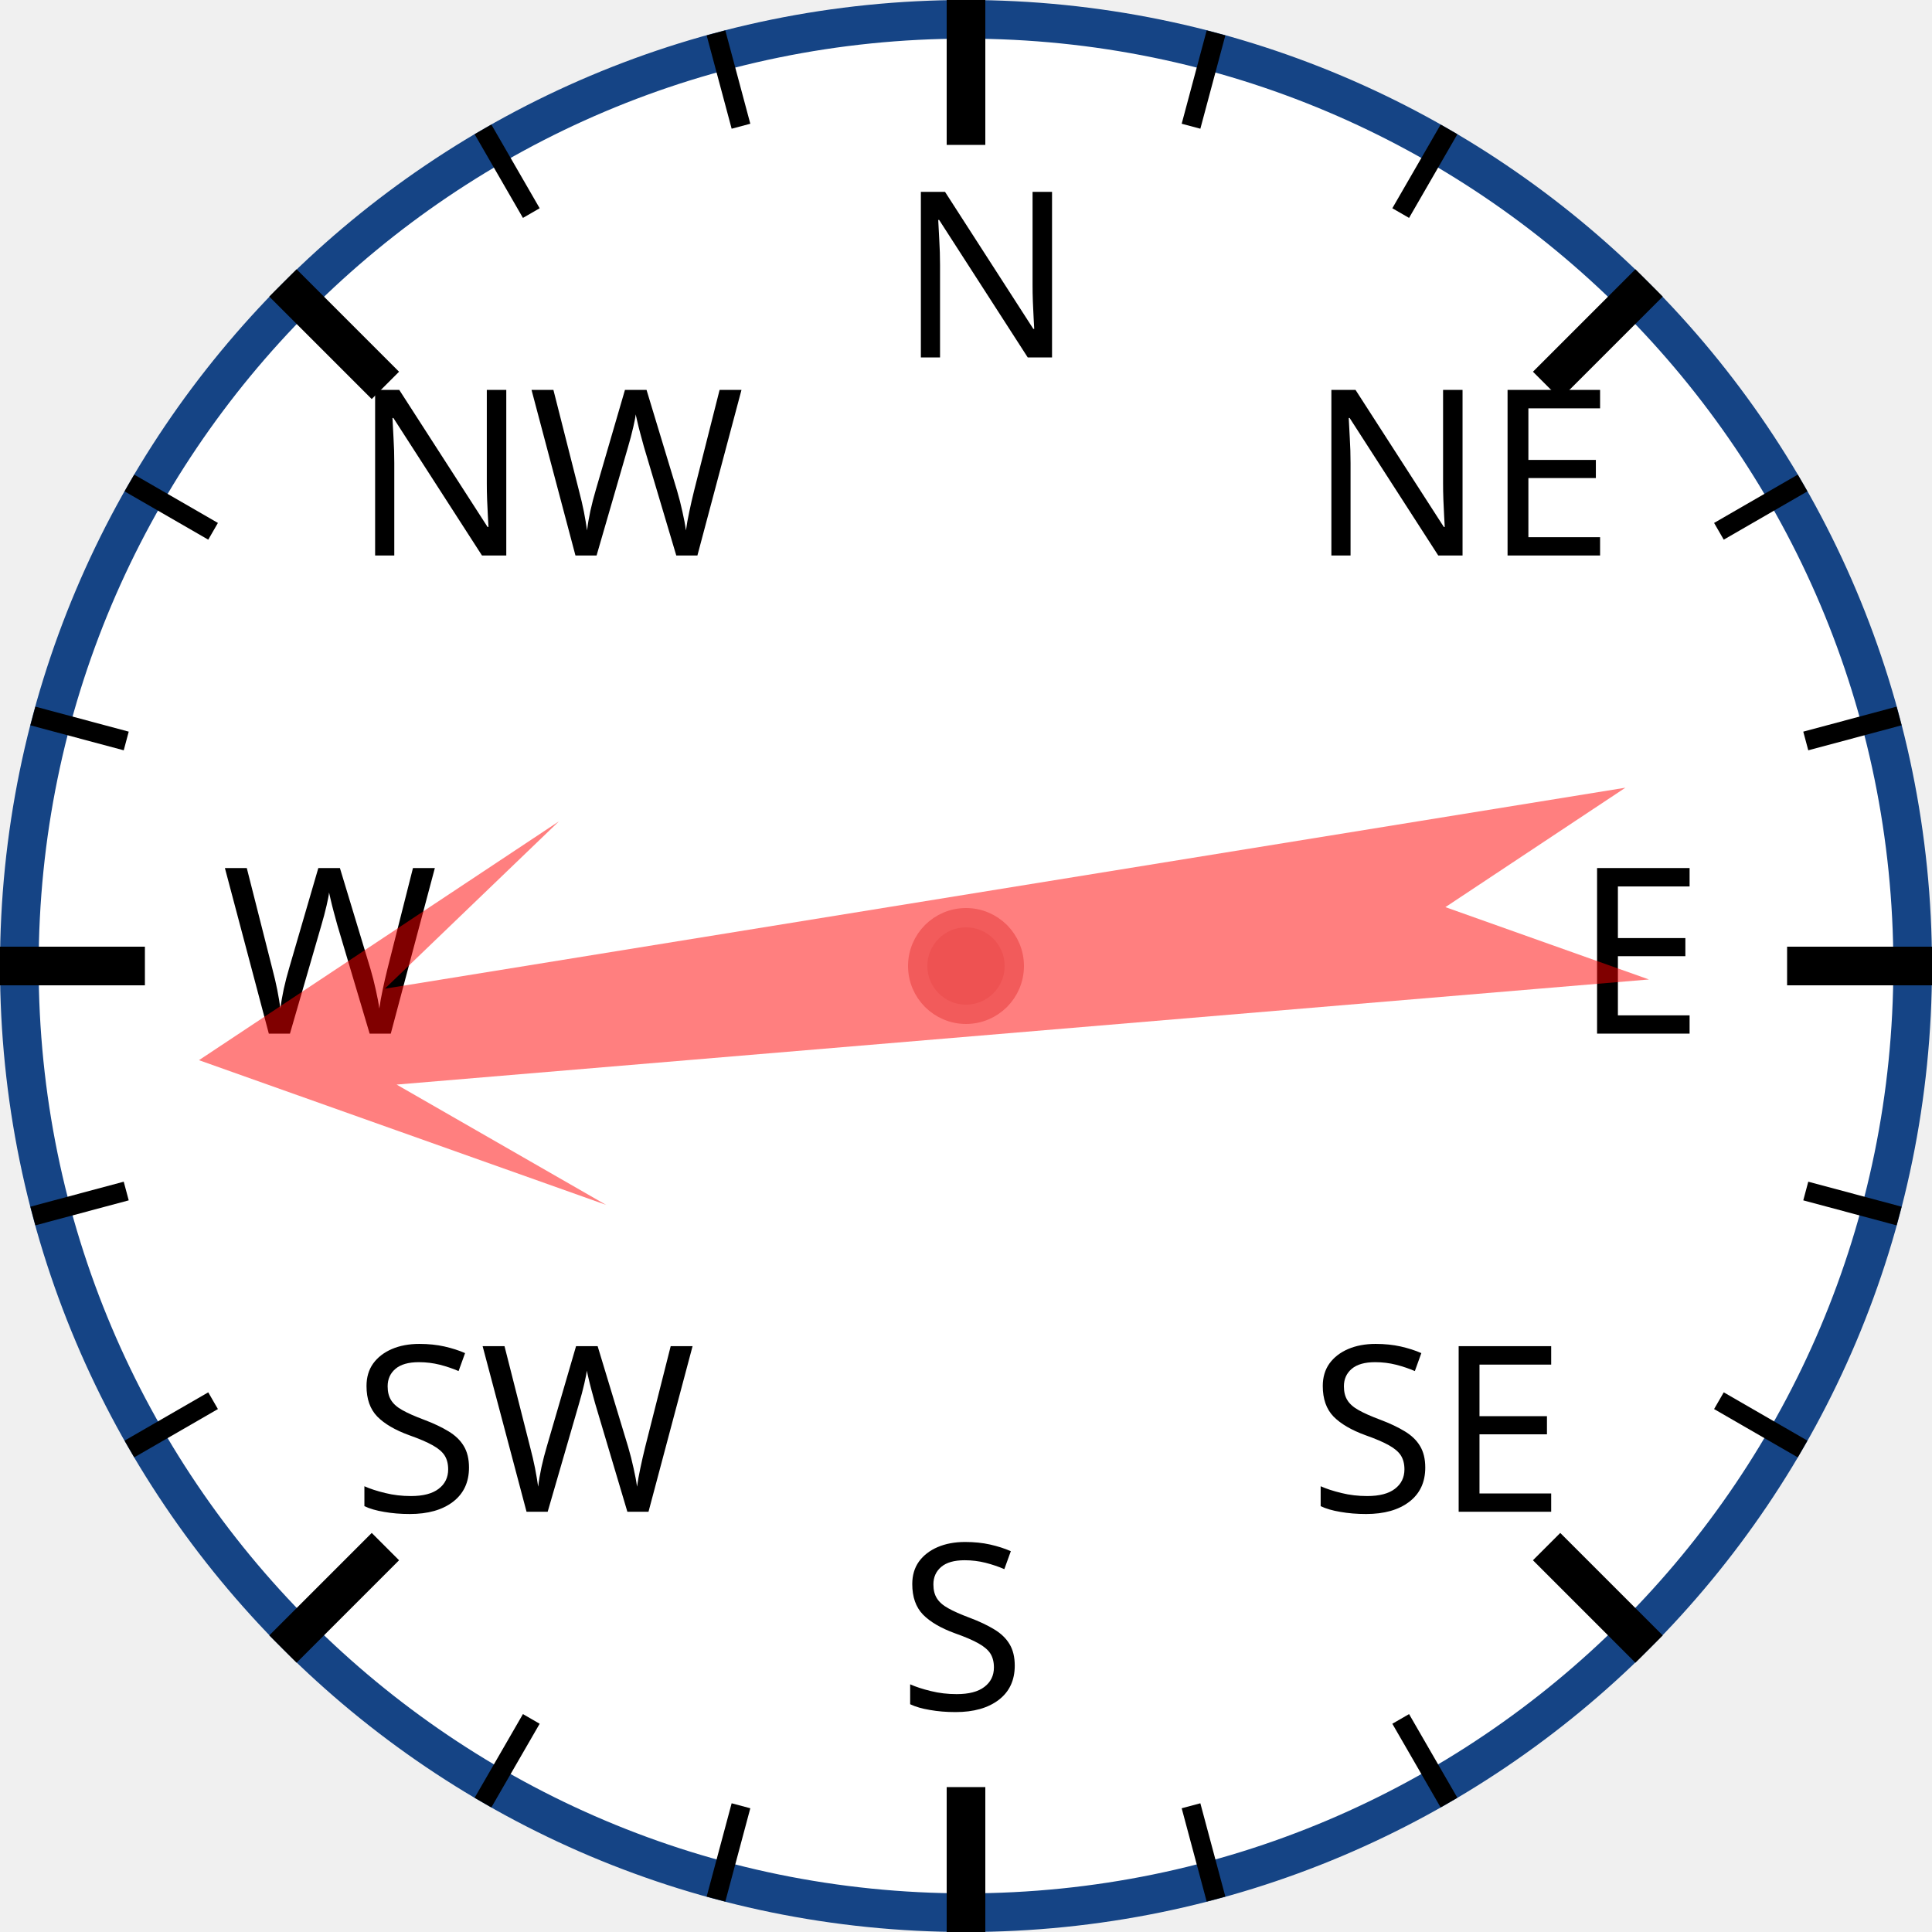
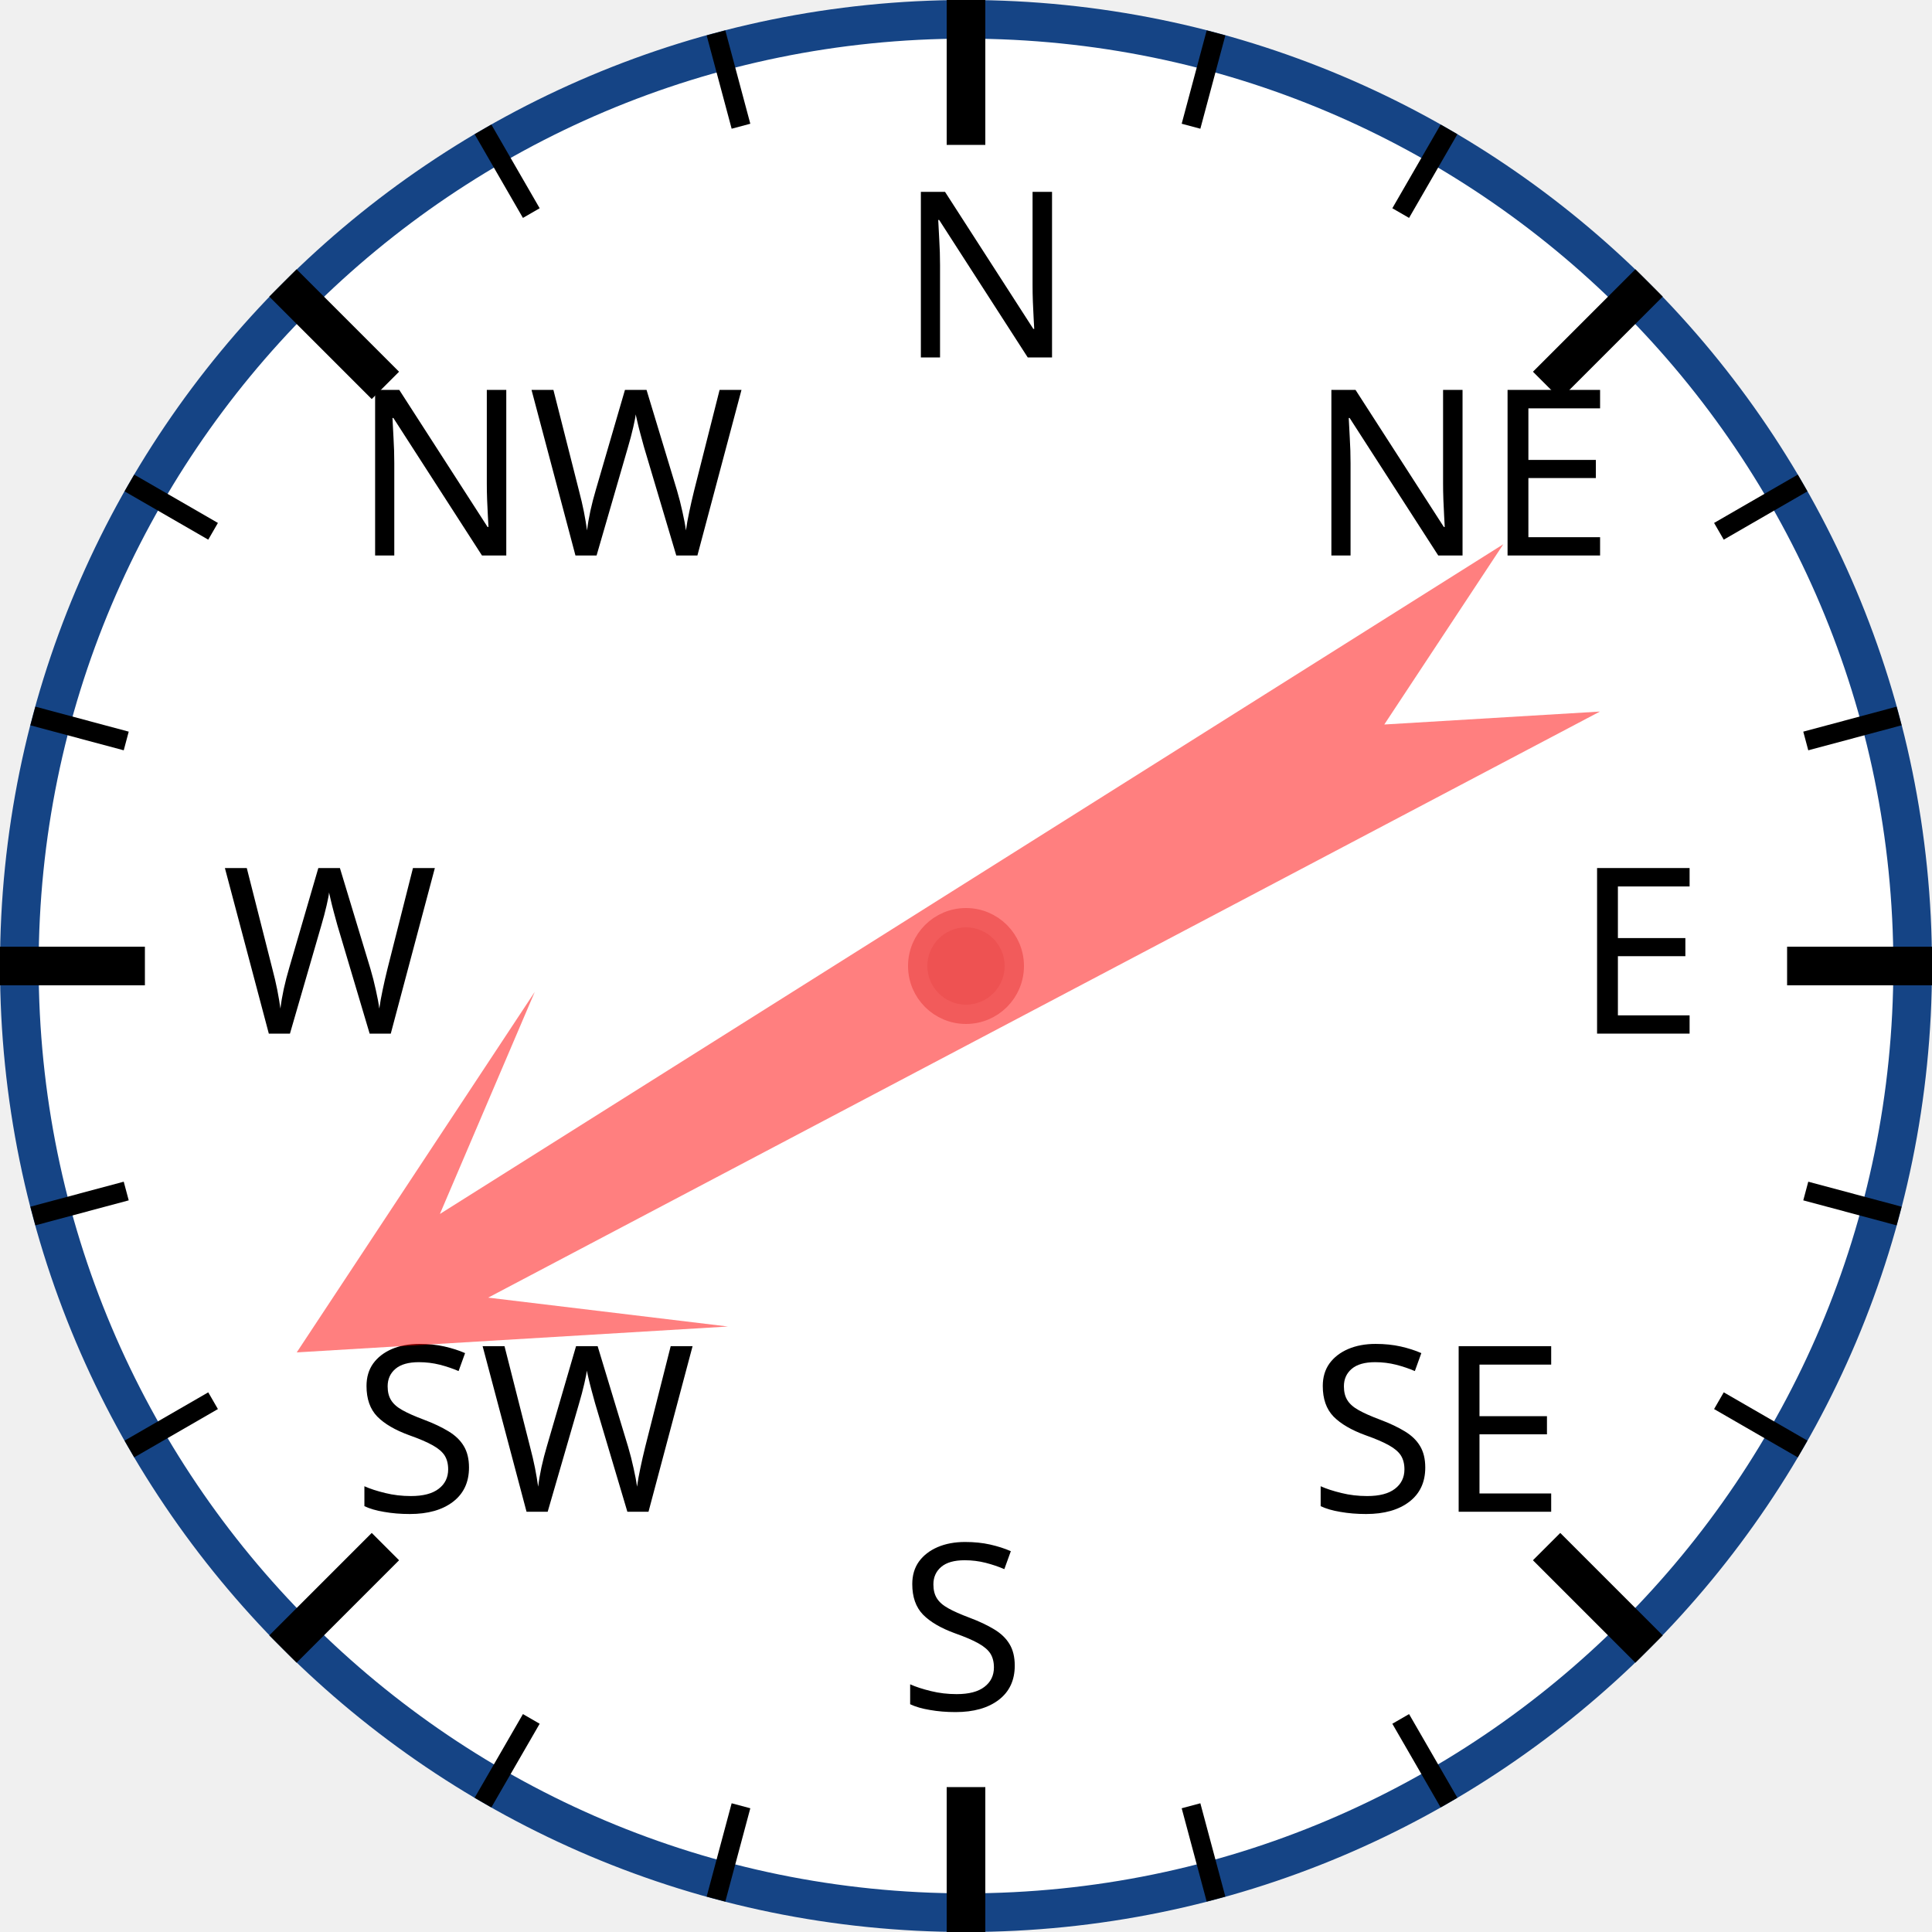
<svg xmlns="http://www.w3.org/2000/svg" width="120px" height="120px" viewBox="0 0 200 200">
  <circle cx="100" cy="100" r="98" style="fill: white; stroke: #154485; stroke-width: 4;" />
  <text x="93.0" y="37.0" style="font-family: sans-serif; font-size: 18pt;">N</text>
  <line x1="100.0" y1="0.0" x2="100.0" y2="15.0" style="stroke: black; stroke-width: 4;" />
  <line x1="74.118" y1="3.407" x2="76.706" y2="13.067" style="stroke: black; stroke-width: 2;" />
  <line x1="50" y1="13.397" x2="55" y2="22.058" style="stroke: black; stroke-width: 2;" />
  <text x="36.503" y="57.503" style="font-family: sans-serif; font-size: 18pt;">NW</text>
  <line x1="29.289" y1="29.289" x2="39.896" y2="39.896" style="stroke: black; stroke-width: 4;" />
  <line x1="13.397" y1="50" x2="22.058" y2="55" style="stroke: black; stroke-width: 2;" />
  <line x1="3.407" y1="74.118" x2="13.067" y2="76.706" style="stroke: black; stroke-width: 2;" />
  <text x="23.0" y="107.0" style="font-family: sans-serif; font-size: 18pt;">W</text>
  <line x1="0.0" y1="100.0" x2="15.0" y2="100.0" style="stroke: black; stroke-width: 4;" />
  <line x1="3.407" y1="125.882" x2="13.067" y2="123.294" style="stroke: black; stroke-width: 2;" />
  <line x1="13.397" y1="150" x2="22.058" y2="145" style="stroke: black; stroke-width: 2;" />
  <text x="36.503" y="156.497" style="font-family: sans-serif; font-size: 18pt;">SW</text>
  <line x1="29.289" y1="170.711" x2="39.896" y2="160.104" style="stroke: black; stroke-width: 4;" />
  <line x1="50" y1="186.603" x2="55" y2="177.942" style="stroke: black; stroke-width: 2;" />
  <line x1="74.118" y1="196.593" x2="76.706" y2="186.933" style="stroke: black; stroke-width: 2;" />
  <text x="93" y="177.0" style="font-family: sans-serif; font-size: 18pt;">S</text>
  <line x1="100" y1="200.0" x2="100" y2="185.0" style="stroke: black; stroke-width: 4;" />
  <line x1="125.882" y1="196.593" x2="123.294" y2="186.933" style="stroke: black; stroke-width: 2;" />
  <line x1="150.0" y1="186.603" x2="145.0" y2="177.942" style="stroke: black; stroke-width: 2;" />
  <text x="135.497" y="156.497" style="font-family: sans-serif; font-size: 18pt;">SE</text>
  <line x1="170.711" y1="170.711" x2="160.104" y2="160.104" style="stroke: black; stroke-width: 4;" />
  <line x1="186.603" y1="150" x2="177.942" y2="145" style="stroke: black; stroke-width: 2;" />
  <line x1="196.593" y1="125.882" x2="186.933" y2="123.294" style="stroke: black; stroke-width: 2;" />
  <text x="163.0" y="107" style="font-family: sans-serif; font-size: 18pt;">E</text>
  <line x1="200.0" y1="100" x2="185.0" y2="100" style="stroke: black; stroke-width: 4;" />
  <line x1="196.593" y1="74.118" x2="186.933" y2="76.706" style="stroke: black; stroke-width: 2;" />
  <line x1="186.603" y1="50" x2="177.942" y2="55" style="stroke: black; stroke-width: 2;" />
  <text x="135.497" y="57.503" style="font-family: sans-serif; font-size: 18pt;">NE</text>
  <line x1="170.711" y1="29.289" x2="160.104" y2="39.896" style="stroke: black; stroke-width: 4;" />
  <line x1="150" y1="13.397" x2="145" y2="22.058" style="stroke: black; stroke-width: 2;" />
  <line x1="125.882" y1="3.407" x2="123.294" y2="13.067" style="stroke: black; stroke-width: 2;" />
-   <polygon points="100 20 120 60 105 40 110 170 100 150 90 170 95 40 80 60" style="fill: red; fill-opacity: 0.5;" transform="rotate(263,100,100)" />
+   <polygon points="100 20 120 60 105 40 110 170 100 150 90 170 95 40 80 60" style="fill: red; fill-opacity: 0.5;" transform="rotate(240,100,100)" />
  <circle cx="100" cy="100" r="5" style="fill: #EE5252; stroke: #F25B5B; stroke-width: 2;" />
</svg>
